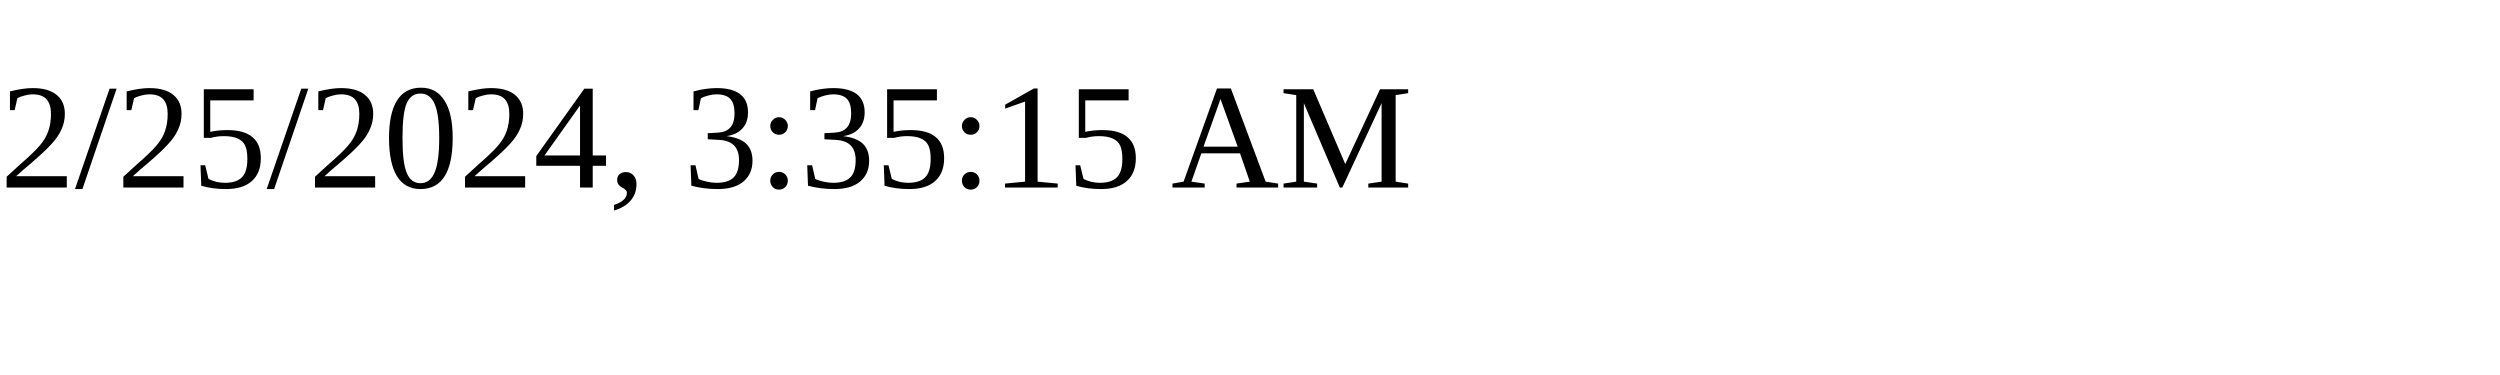
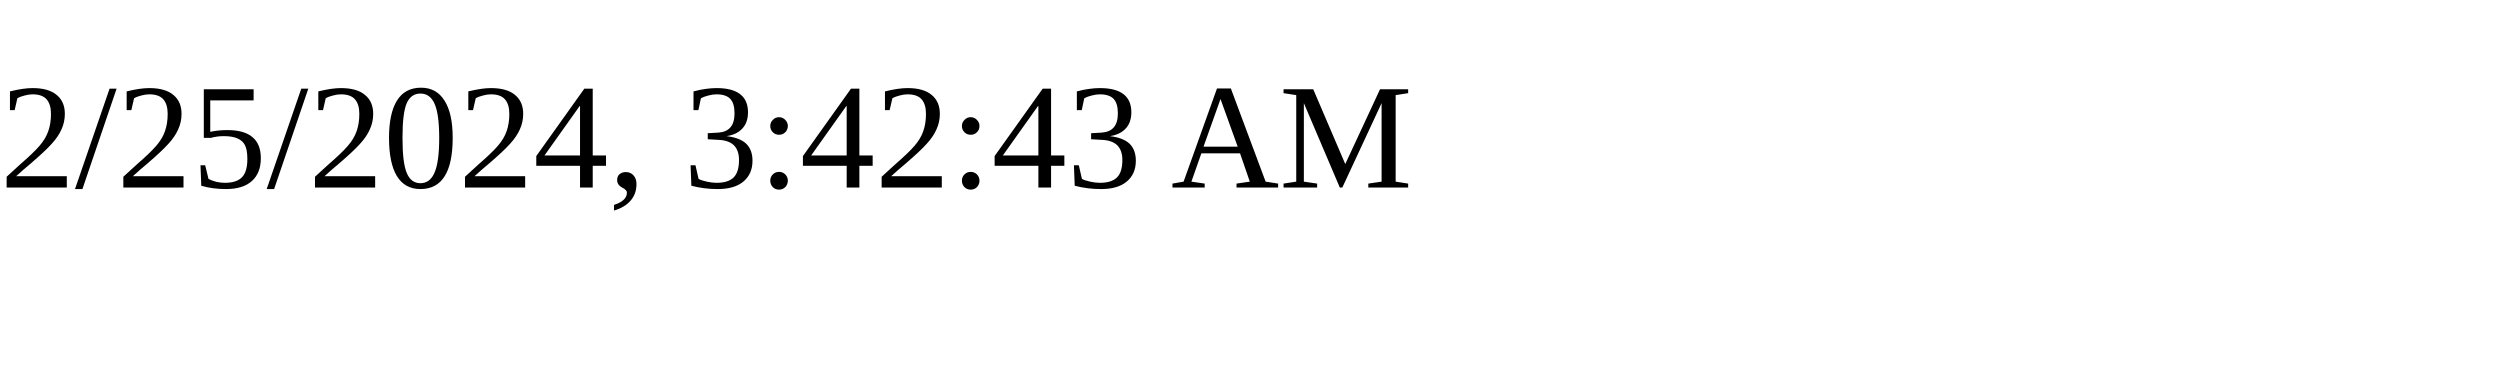
<svg xmlns="http://www.w3.org/2000/svg" height="30" width="200">
-   <text x="0" y="15">2/25/2024, 3:35:15 AM</text>
+   <text x="0" y="15">2/25/2024, 3:42:43 AM</text>
</svg>
